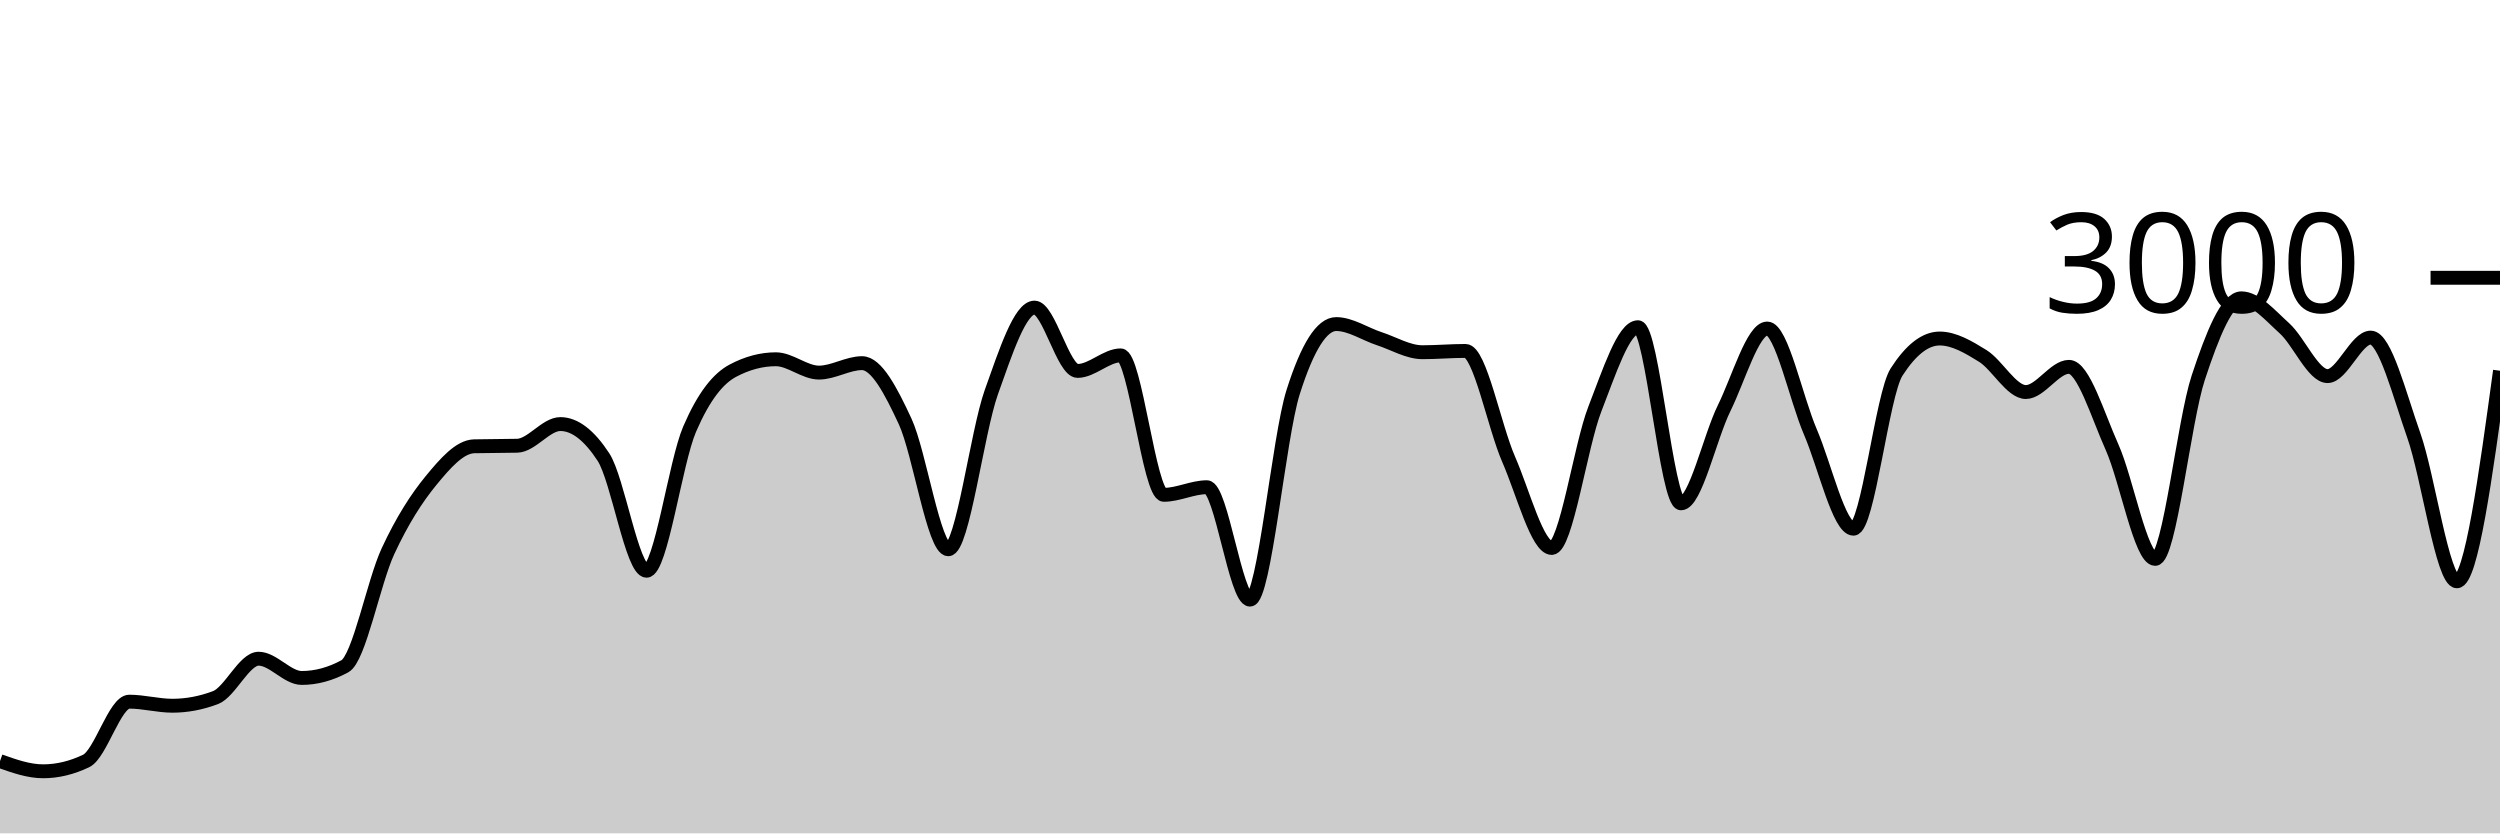
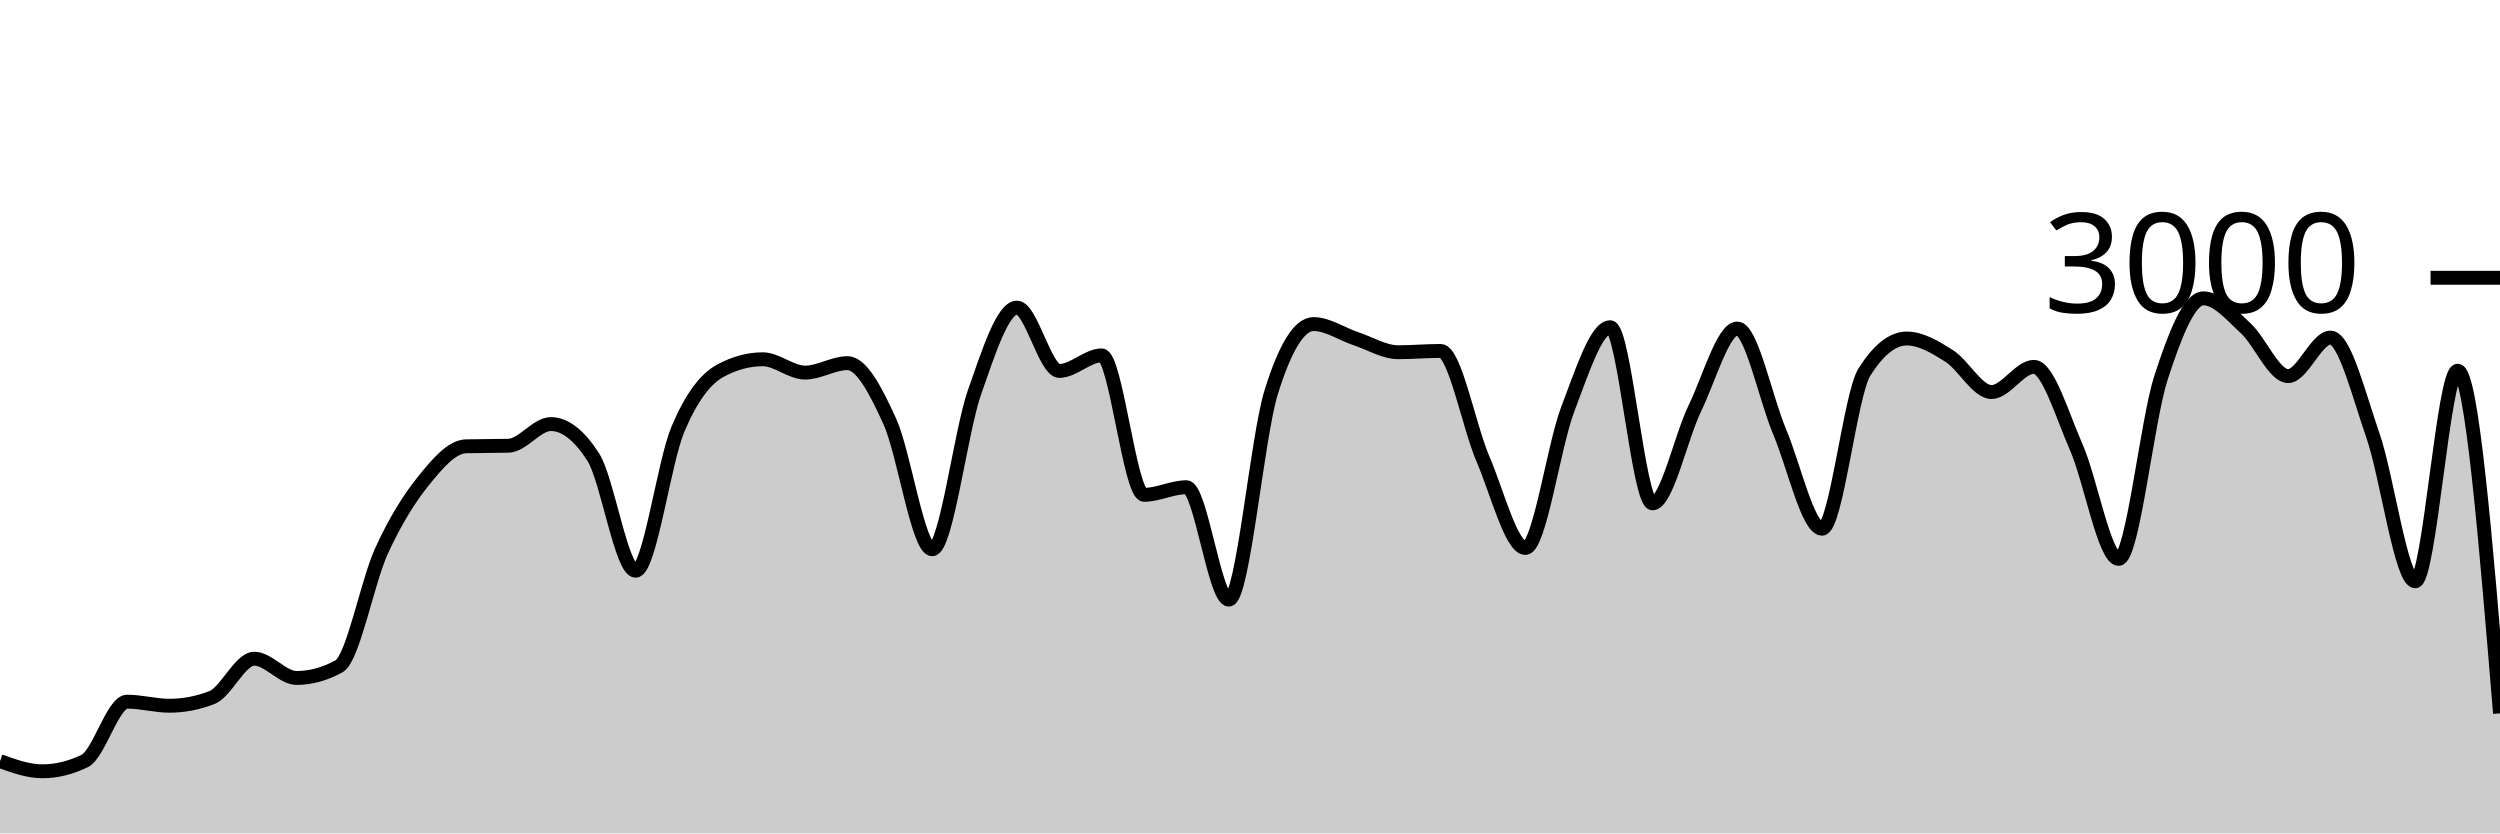
<svg xmlns="http://www.w3.org/2000/svg" viewBox="0 0 180 60">
  <g transform="translate(0,20)">
-     <path class="area" fill="rgba(0, 0, 0, 0.2)" d="M0,34.8C1.034,35.167,2.069,35.533,3.103,35.533C4.138,35.533,5.172,35.284,6.207,34.787C7.241,34.289,8.276,30.52,9.31,30.52C10.345,30.52,11.379,30.813,12.414,30.813C13.448,30.813,14.483,30.618,15.517,30.227C16.552,29.836,17.586,27.427,18.621,27.427C19.655,27.427,20.69,28.813,21.724,28.813C22.759,28.813,23.793,28.533,24.828,27.973C25.862,27.413,26.897,21.922,27.931,19.693C28.966,17.464,30,15.86,31.034,14.6C32.069,13.34,33.103,12.16,34.138,12.133C35.172,12.107,36.207,12.12,37.241,12.093C38.276,12.067,39.31,10.533,40.345,10.533C41.379,10.533,42.414,11.324,43.448,12.907C44.483,14.489,45.517,21.093,46.552,21.093C47.586,21.093,48.621,13.293,49.655,10.893C50.69,8.493,51.724,7.244,52.759,6.693C53.793,6.142,54.828,5.867,55.862,5.867C56.897,5.867,57.931,6.827,58.966,6.827C60,6.827,61.034,6.147,62.069,6.147C63.103,6.147,64.138,8.113,65.172,10.347C66.207,12.58,67.241,19.547,68.276,19.547C69.31,19.547,70.345,11.127,71.379,8.227C72.414,5.327,73.448,2.147,74.483,2.147C75.517,2.147,76.552,6.707,77.586,6.707C78.621,6.707,79.655,5.587,80.69,5.587C81.724,5.587,82.759,15.627,83.793,15.627C84.828,15.627,85.862,15.08,86.897,15.08C87.931,15.08,88.966,23.173,90,23.173C91.034,23.173,92.069,11.511,93.103,8.24C94.138,4.969,95.172,3.333,96.207,3.333C97.241,3.333,98.276,4.049,99.31,4.387C100.345,4.724,101.379,5.36,102.414,5.36C103.448,5.36,104.483,5.267,105.517,5.267C106.552,5.267,107.586,10.702,108.621,13.067C109.655,15.431,110.69,19.453,111.724,19.453C112.759,19.453,113.793,12.102,114.828,9.453C115.862,6.804,116.897,3.56,117.931,3.56C118.966,3.56,120,16.24,121.034,16.24C122.069,16.24,123.103,11.484,124.138,9.387C125.172,7.289,126.207,3.653,127.241,3.653C128.276,3.653,129.31,8.691,130.345,11.093C131.379,13.496,132.414,18.067,133.448,18.067C134.483,18.067,135.517,8.396,136.552,6.787C137.586,5.178,138.621,4.373,139.655,4.373C140.69,4.373,141.724,4.984,142.759,5.627C143.793,6.269,144.828,8.227,145.862,8.227C146.897,8.227,147.931,6.413,148.966,6.413C150,6.413,151.034,9.896,152.069,12.2C153.103,14.504,154.138,20.24,155.172,20.24C156.207,20.24,157.241,10.313,158.276,7.187C159.31,4.06,160.345,1.48,161.379,1.48C162.414,1.48,163.448,2.707,164.483,3.64C165.517,4.573,166.552,7.08,167.586,7.08C168.621,7.08,169.655,4.307,170.69,4.307C171.724,4.307,172.759,8.422,173.793,11.347C174.828,14.271,175.862,21.853,176.897,21.853C177.931,21.853,178.966,14.273,180,6.693L180,40C178.966,40,177.931,40,176.897,40C175.862,40,174.828,40,173.793,40C172.759,40,171.724,40,170.69,40C169.655,40,168.621,40,167.586,40C166.552,40,165.517,40,164.483,40C163.448,40,162.414,40,161.379,40C160.345,40,159.31,40,158.276,40C157.241,40,156.207,40,155.172,40C154.138,40,153.103,40,152.069,40C151.034,40,150,40,148.966,40C147.931,40,146.897,40,145.862,40C144.828,40,143.793,40,142.759,40C141.724,40,140.69,40,139.655,40C138.621,40,137.586,40,136.552,40C135.517,40,134.483,40,133.448,40C132.414,40,131.379,40,130.345,40C129.31,40,128.276,40,127.241,40C126.207,40,125.172,40,124.138,40C123.103,40,122.069,40,121.034,40C120,40,118.966,40,117.931,40C116.897,40,115.862,40,114.828,40C113.793,40,112.759,40,111.724,40C110.69,40,109.655,40,108.621,40C107.586,40,106.552,40,105.517,40C104.483,40,103.448,40,102.414,40C101.379,40,100.345,40,99.31,40C98.276,40,97.241,40,96.207,40C95.172,40,94.138,40,93.103,40C92.069,40,91.034,40,90,40C88.966,40,87.931,40,86.897,40C85.862,40,84.828,40,83.793,40C82.759,40,81.724,40,80.69,40C79.655,40,78.621,40,77.586,40C76.552,40,75.517,40,74.483,40C73.448,40,72.414,40,71.379,40C70.345,40,69.31,40,68.276,40C67.241,40,66.207,40,65.172,40C64.138,40,63.103,40,62.069,40C61.034,40,60,40,58.966,40C57.931,40,56.897,40,55.862,40C54.828,40,53.793,40,52.759,40C51.724,40,50.69,40,49.655,40C48.621,40,47.586,40,46.552,40C45.517,40,44.483,40,43.448,40C42.414,40,41.379,40,40.345,40C39.31,40,38.276,40,37.241,40C36.207,40,35.172,40,34.138,40C33.103,40,32.069,40,31.034,40C30,40,28.966,40,27.931,40C26.897,40,25.862,40,24.828,40C23.793,40,22.759,40,21.724,40C20.69,40,19.655,40,18.621,40C17.586,40,16.552,40,15.517,40C14.483,40,13.448,40,12.414,40C11.379,40,10.345,40,9.31,40C8.276,40,7.241,40,6.207,40C5.172,40,4.138,40,3.103,40C2.069,40,1.034,40,0,40Z" />
-     <path class="line" stroke="black" fill="none" d="M0,34.8C1.034,35.167,2.069,35.533,3.103,35.533C4.138,35.533,5.172,35.284,6.207,34.787C7.241,34.289,8.276,30.52,9.31,30.52C10.345,30.52,11.379,30.813,12.414,30.813C13.448,30.813,14.483,30.618,15.517,30.227C16.552,29.836,17.586,27.427,18.621,27.427C19.655,27.427,20.69,28.813,21.724,28.813C22.759,28.813,23.793,28.533,24.828,27.973C25.862,27.413,26.897,21.922,27.931,19.693C28.966,17.464,30,15.86,31.034,14.6C32.069,13.34,33.103,12.16,34.138,12.133C35.172,12.107,36.207,12.12,37.241,12.093C38.276,12.067,39.31,10.533,40.345,10.533C41.379,10.533,42.414,11.324,43.448,12.907C44.483,14.489,45.517,21.093,46.552,21.093C47.586,21.093,48.621,13.293,49.655,10.893C50.69,8.493,51.724,7.244,52.759,6.693C53.793,6.142,54.828,5.867,55.862,5.867C56.897,5.867,57.931,6.827,58.966,6.827C60,6.827,61.034,6.147,62.069,6.147C63.103,6.147,64.138,8.113,65.172,10.347C66.207,12.58,67.241,19.547,68.276,19.547C69.31,19.547,70.345,11.127,71.379,8.227C72.414,5.327,73.448,2.147,74.483,2.147C75.517,2.147,76.552,6.707,77.586,6.707C78.621,6.707,79.655,5.587,80.69,5.587C81.724,5.587,82.759,15.627,83.793,15.627C84.828,15.627,85.862,15.08,86.897,15.08C87.931,15.08,88.966,23.173,90,23.173C91.034,23.173,92.069,11.511,93.103,8.24C94.138,4.969,95.172,3.333,96.207,3.333C97.241,3.333,98.276,4.049,99.31,4.387C100.345,4.724,101.379,5.36,102.414,5.36C103.448,5.36,104.483,5.267,105.517,5.267C106.552,5.267,107.586,10.702,108.621,13.067C109.655,15.431,110.69,19.453,111.724,19.453C112.759,19.453,113.793,12.102,114.828,9.453C115.862,6.804,116.897,3.56,117.931,3.56C118.966,3.56,120,16.24,121.034,16.24C122.069,16.24,123.103,11.484,124.138,9.387C125.172,7.289,126.207,3.653,127.241,3.653C128.276,3.653,129.31,8.691,130.345,11.093C131.379,13.496,132.414,18.067,133.448,18.067C134.483,18.067,135.517,8.396,136.552,6.787C137.586,5.178,138.621,4.373,139.655,4.373C140.69,4.373,141.724,4.984,142.759,5.627C143.793,6.269,144.828,8.227,145.862,8.227C146.897,8.227,147.931,6.413,148.966,6.413C150,6.413,151.034,9.896,152.069,12.2C153.103,14.504,154.138,20.24,155.172,20.24C156.207,20.24,157.241,10.313,158.276,7.187C159.31,4.06,160.345,1.48,161.379,1.48C162.414,1.48,163.448,2.707,164.483,3.64C165.517,4.573,166.552,7.08,167.586,7.08C168.621,7.08,169.655,4.307,170.69,4.307C171.724,4.307,172.759,8.422,173.793,11.347C174.828,14.271,175.862,21.853,176.897,21.853C177.931,21.853,178.966,14.273,180,6.693" />
+     <path class="area" fill="rgba(0, 0, 0, 0.2)" d="M0,34.8C1.017,35.167,2.034,35.533,3.051,35.533C4.068,35.533,5.085,35.284,6.102,34.787C7.119,34.289,8.136,30.52,9.153,30.52C10.169,30.52,11.186,30.813,12.203,30.813C13.22,30.813,14.237,30.618,15.254,30.227C16.271,29.836,17.288,27.427,18.305,27.427C19.322,27.427,20.339,28.813,21.356,28.813C22.373,28.813,23.39,28.533,24.407,27.973C25.424,27.413,26.441,21.922,27.458,19.693C28.475,17.464,29.492,15.86,30.508,14.6C31.525,13.34,32.542,12.16,33.559,12.133C34.576,12.107,35.593,12.12,36.61,12.093C37.627,12.067,38.644,10.533,39.661,10.533C40.678,10.533,41.695,11.324,42.712,12.907C43.729,14.489,44.746,21.093,45.763,21.093C46.78,21.093,47.797,13.293,48.814,10.893C49.831,8.493,50.847,7.244,51.864,6.693C52.881,6.142,53.898,5.867,54.915,5.867C55.932,5.867,56.949,6.827,57.966,6.827C58.983,6.827,60,6.147,61.017,6.147C62.034,6.147,63.051,8.113,64.068,10.347C65.085,12.58,66.102,19.547,67.119,19.547C68.136,19.547,69.153,11.127,70.169,8.227C71.186,5.327,72.203,2.147,73.22,2.147C74.237,2.147,75.254,6.707,76.271,6.707C77.288,6.707,78.305,5.587,79.322,5.587C80.339,5.587,81.356,15.627,82.373,15.627C83.39,15.627,84.407,15.08,85.424,15.08C86.441,15.08,87.458,23.173,88.475,23.173C89.492,23.173,90.508,11.511,91.525,8.24C92.542,4.969,93.559,3.333,94.576,3.333C95.593,3.333,96.61,4.049,97.627,4.387C98.644,4.724,99.661,5.36,100.678,5.36C101.695,5.36,102.712,5.267,103.729,5.267C104.746,5.267,105.763,10.702,106.78,13.067C107.797,15.431,108.814,19.453,109.831,19.453C110.847,19.453,111.864,12.102,112.881,9.453C113.898,6.804,114.915,3.56,115.932,3.56C116.949,3.56,117.966,16.24,118.983,16.24C120,16.24,121.017,11.484,122.034,9.387C123.051,7.289,124.068,3.653,125.085,3.653C126.102,3.653,127.119,8.691,128.136,11.093C129.153,13.496,130.169,18.067,131.186,18.067C132.203,18.067,133.22,8.396,134.237,6.787C135.254,5.178,136.271,4.373,137.288,4.373C138.305,4.373,139.322,4.984,140.339,5.627C141.356,6.269,142.373,8.227,143.39,8.227C144.407,8.227,145.424,6.413,146.441,6.413C147.458,6.413,148.475,9.896,149.492,12.2C150.508,14.504,151.525,20.24,152.542,20.24C153.559,20.24,154.576,10.313,155.593,7.187C156.61,4.06,157.627,1.48,158.644,1.48C159.661,1.48,160.678,2.707,161.695,3.64C162.712,4.573,163.729,7.08,164.746,7.08C165.763,7.08,166.78,4.307,167.797,4.307C168.814,4.307,169.831,8.422,170.847,11.347C171.864,14.271,172.881,21.853,173.898,21.853C174.915,21.853,175.932,6.693,176.949,6.693C177.966,6.693,178.983,19.027,180,31.36L180,40C178.983,40,177.966,40,176.949,40C175.932,40,174.915,40,173.898,40C172.881,40,171.864,40,170.847,40C169.831,40,168.814,40,167.797,40C166.78,40,165.763,40,164.746,40C163.729,40,162.712,40,161.695,40C160.678,40,159.661,40,158.644,40C157.627,40,156.61,40,155.593,40C154.576,40,153.559,40,152.542,40C151.525,40,150.508,40,149.492,40C148.475,40,147.458,40,146.441,40C145.424,40,144.407,40,143.39,40C142.373,40,141.356,40,140.339,40C139.322,40,138.305,40,137.288,40C136.271,40,135.254,40,134.237,40C133.22,40,132.203,40,131.186,40C130.169,40,129.153,40,128.136,40C127.119,40,126.102,40,125.085,40C124.068,40,123.051,40,122.034,40C121.017,40,120,40,118.983,40C117.966,40,116.949,40,115.932,40C114.915,40,113.898,40,112.881,40C111.864,40,110.847,40,109.831,40C108.814,40,107.797,40,106.78,40C105.763,40,104.746,40,103.729,40C102.712,40,101.695,40,100.678,40C99.661,40,98.644,40,97.627,40C96.61,40,95.593,40,94.576,40C93.559,40,92.542,40,91.525,40C90.508,40,89.492,40,88.475,40C87.458,40,86.441,40,85.424,40C84.407,40,83.39,40,82.373,40C81.356,40,80.339,40,79.322,40C78.305,40,77.288,40,76.271,40C75.254,40,74.237,40,73.22,40C72.203,40,71.186,40,70.169,40C69.153,40,68.136,40,67.119,40C66.102,40,65.085,40,64.068,40C63.051,40,62.034,40,61.017,40C60,40,58.983,40,57.966,40C56.949,40,55.932,40,54.915,40C53.898,40,52.881,40,51.864,40C50.847,40,49.831,40,48.814,40C47.797,40,46.78,40,45.763,40C44.746,40,43.729,40,42.712,40C41.695,40,40.678,40,39.661,40C38.644,40,37.627,40,36.61,40C35.593,40,34.576,40,33.559,40C32.542,40,31.525,40,30.508,40C29.492,40,28.475,40,27.458,40C26.441,40,25.424,40,24.407,40C23.39,40,22.373,40,21.356,40C20.339,40,19.322,40,18.305,40C17.288,40,16.271,40,15.254,40C14.237,40,13.22,40,12.203,40C11.186,40,10.169,40,9.153,40C8.136,40,7.119,40,6.102,40C5.085,40,4.068,40,3.051,40C2.034,40,1.017,40,0,40Z" />
+     <path class="line" stroke="black" fill="none" d="M0,34.8C1.017,35.167,2.034,35.533,3.051,35.533C4.068,35.533,5.085,35.284,6.102,34.787C7.119,34.289,8.136,30.52,9.153,30.52C10.169,30.52,11.186,30.813,12.203,30.813C13.22,30.813,14.237,30.618,15.254,30.227C16.271,29.836,17.288,27.427,18.305,27.427C19.322,27.427,20.339,28.813,21.356,28.813C22.373,28.813,23.39,28.533,24.407,27.973C25.424,27.413,26.441,21.922,27.458,19.693C28.475,17.464,29.492,15.86,30.508,14.6C31.525,13.34,32.542,12.16,33.559,12.133C34.576,12.107,35.593,12.12,36.61,12.093C37.627,12.067,38.644,10.533,39.661,10.533C40.678,10.533,41.695,11.324,42.712,12.907C43.729,14.489,44.746,21.093,45.763,21.093C46.78,21.093,47.797,13.293,48.814,10.893C49.831,8.493,50.847,7.244,51.864,6.693C52.881,6.142,53.898,5.867,54.915,5.867C55.932,5.867,56.949,6.827,57.966,6.827C58.983,6.827,60,6.147,61.017,6.147C62.034,6.147,63.051,8.113,64.068,10.347C65.085,12.58,66.102,19.547,67.119,19.547C68.136,19.547,69.153,11.127,70.169,8.227C71.186,5.327,72.203,2.147,73.22,2.147C74.237,2.147,75.254,6.707,76.271,6.707C77.288,6.707,78.305,5.587,79.322,5.587C80.339,5.587,81.356,15.627,82.373,15.627C83.39,15.627,84.407,15.08,85.424,15.08C86.441,15.08,87.458,23.173,88.475,23.173C89.492,23.173,90.508,11.511,91.525,8.24C92.542,4.969,93.559,3.333,94.576,3.333C95.593,3.333,96.61,4.049,97.627,4.387C98.644,4.724,99.661,5.36,100.678,5.36C101.695,5.36,102.712,5.267,103.729,5.267C104.746,5.267,105.763,10.702,106.78,13.067C107.797,15.431,108.814,19.453,109.831,19.453C110.847,19.453,111.864,12.102,112.881,9.453C113.898,6.804,114.915,3.56,115.932,3.56C116.949,3.56,117.966,16.24,118.983,16.24C120,16.24,121.017,11.484,122.034,9.387C123.051,7.289,124.068,3.653,125.085,3.653C126.102,3.653,127.119,8.691,128.136,11.093C129.153,13.496,130.169,18.067,131.186,18.067C132.203,18.067,133.22,8.396,134.237,6.787C135.254,5.178,136.271,4.373,137.288,4.373C138.305,4.373,139.322,4.984,140.339,5.627C141.356,6.269,142.373,8.227,143.39,8.227C144.407,8.227,145.424,6.413,146.441,6.413C147.458,6.413,148.475,9.896,149.492,12.2C150.508,14.504,151.525,20.24,152.542,20.24C153.559,20.24,154.576,10.313,155.593,7.187C156.61,4.06,157.627,1.48,158.644,1.48C159.661,1.48,160.678,2.707,161.695,3.64C162.712,4.573,163.729,7.08,164.746,7.08C165.763,7.08,166.78,4.307,167.797,4.307C168.814,4.307,169.831,8.422,170.847,11.347C171.864,14.271,172.881,21.853,173.898,21.853C174.915,21.853,175.932,6.693,176.949,6.693C177.966,6.693,178.983,19.027,180,31.36" />
    <path class="axis-ceiling" stroke-width="1" stroke="black" fill="none" d="M175,0L180,0" />
    <text class="axis-ceiling-label" font-family="sans-serif" text-anchor="end" font-size="10px" x="170" y="2.5">3000</text>
  </g>
</svg>
